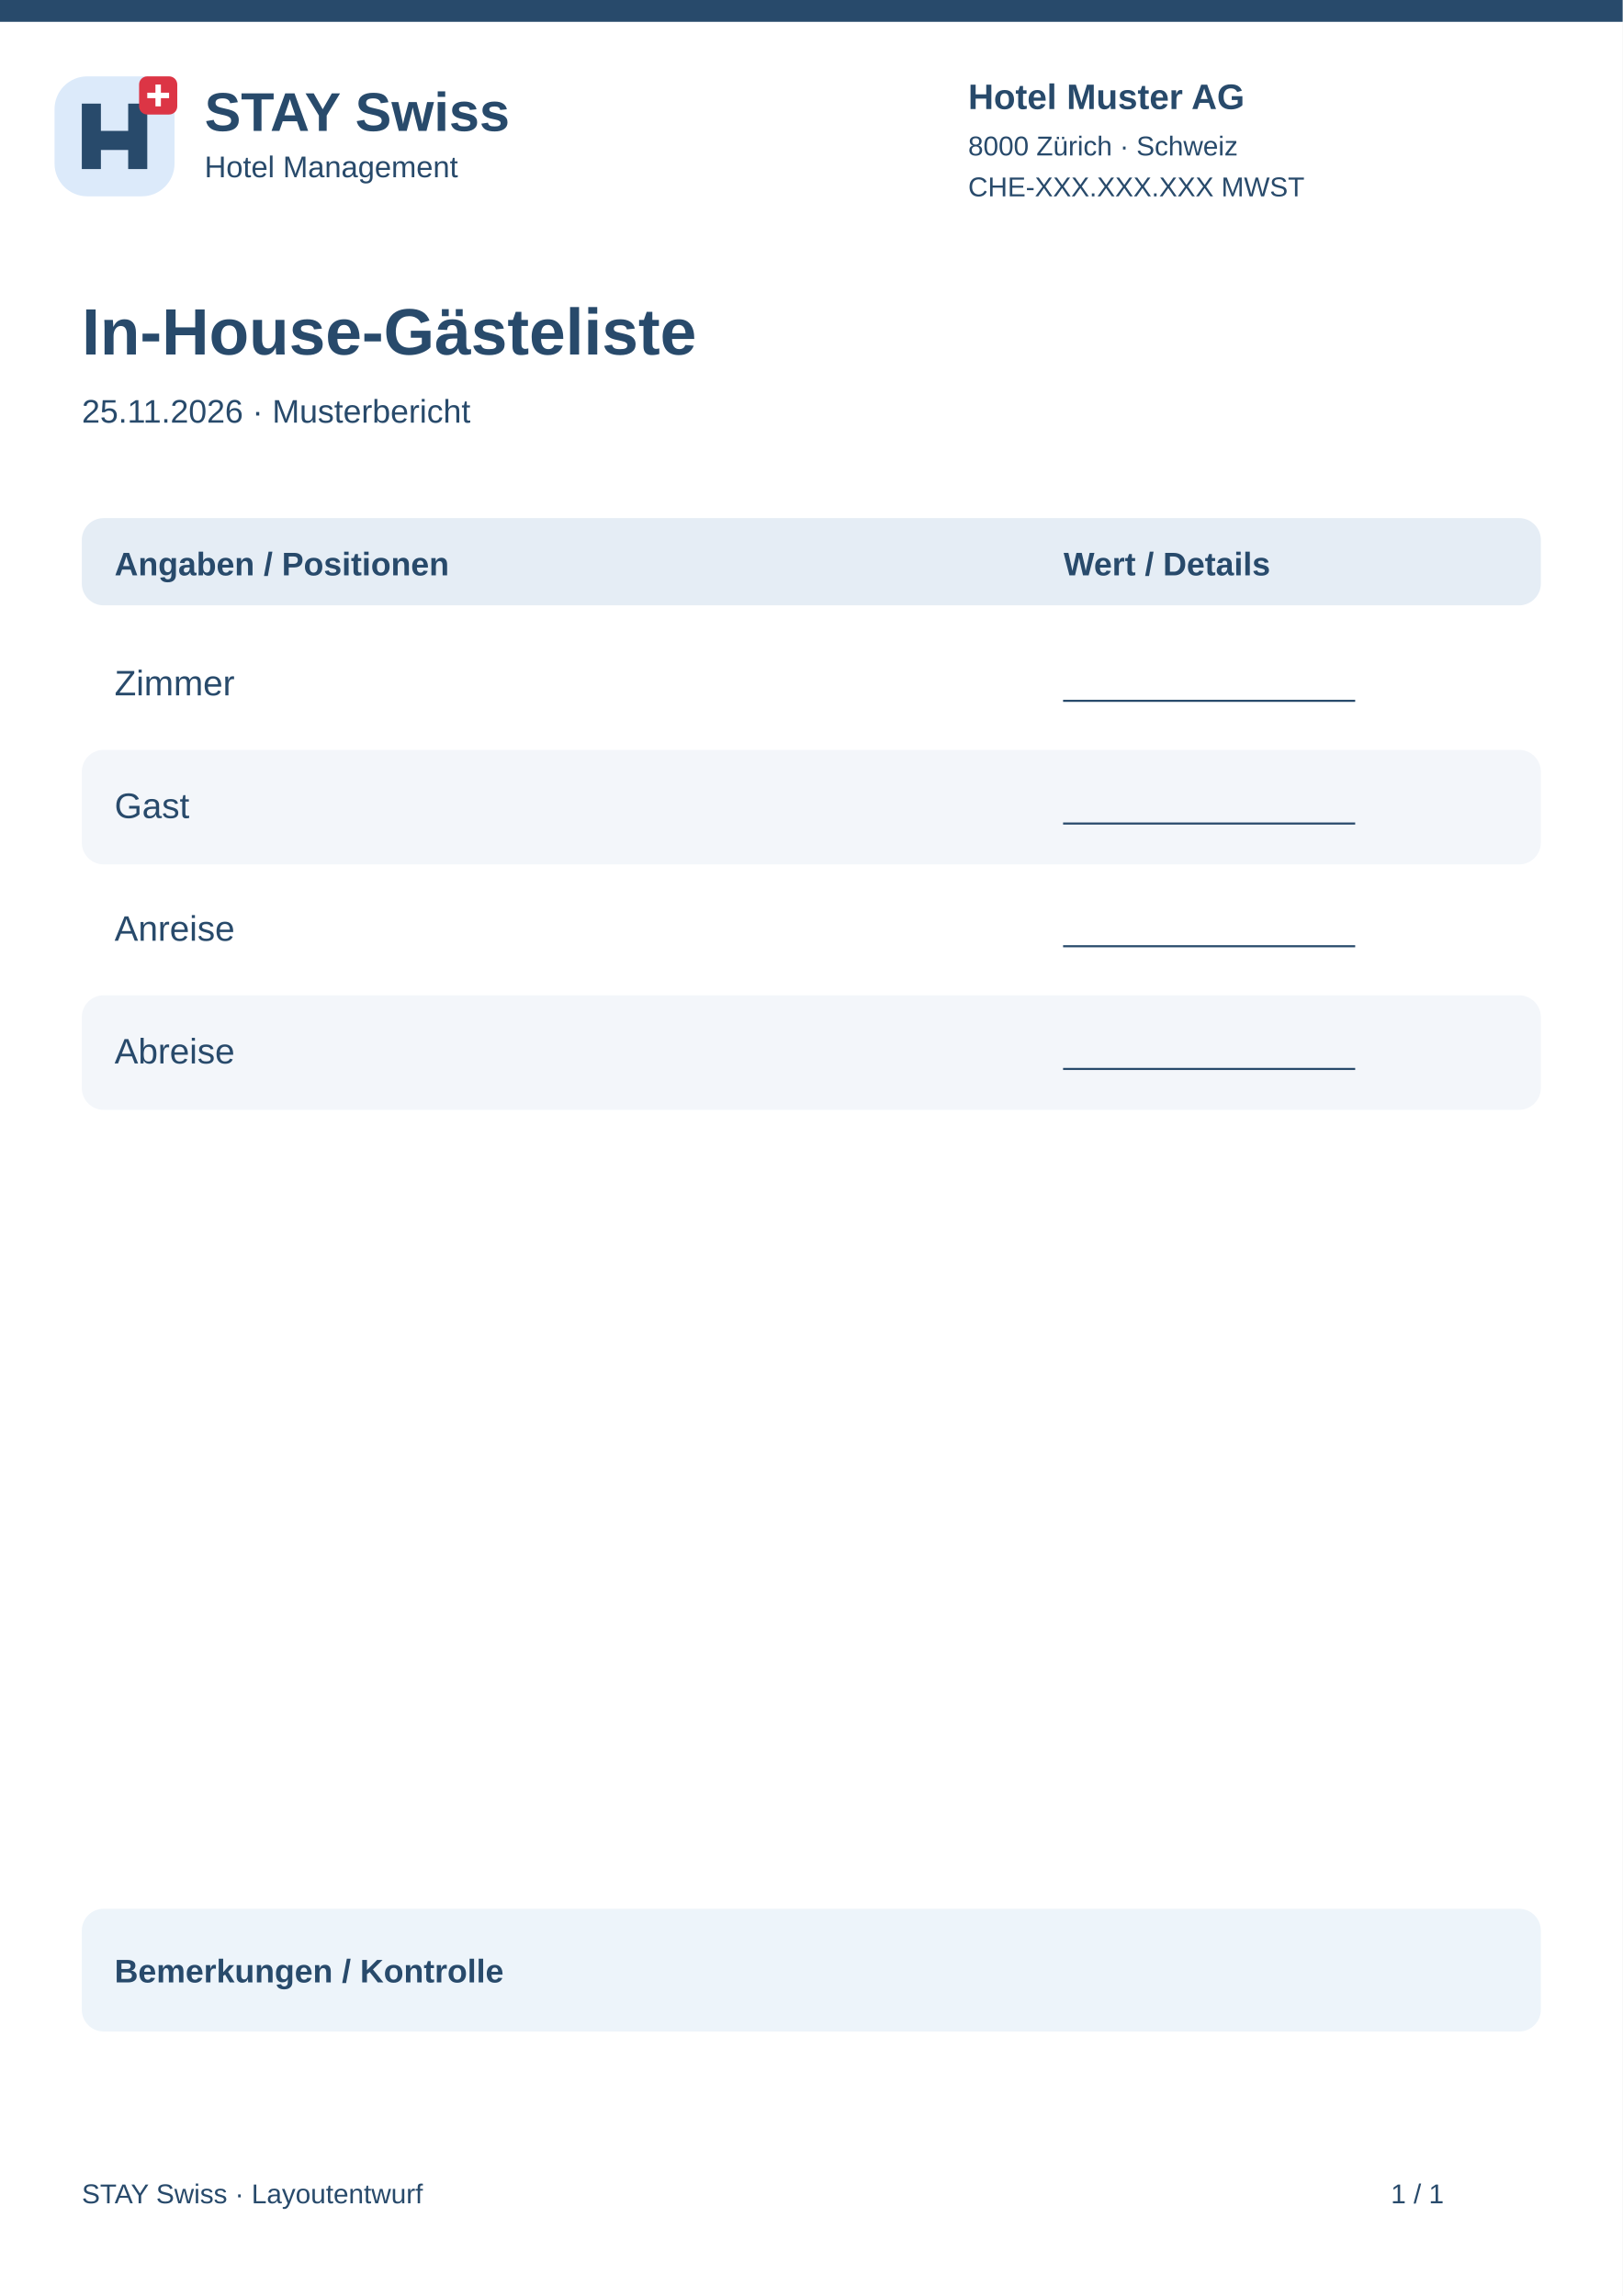
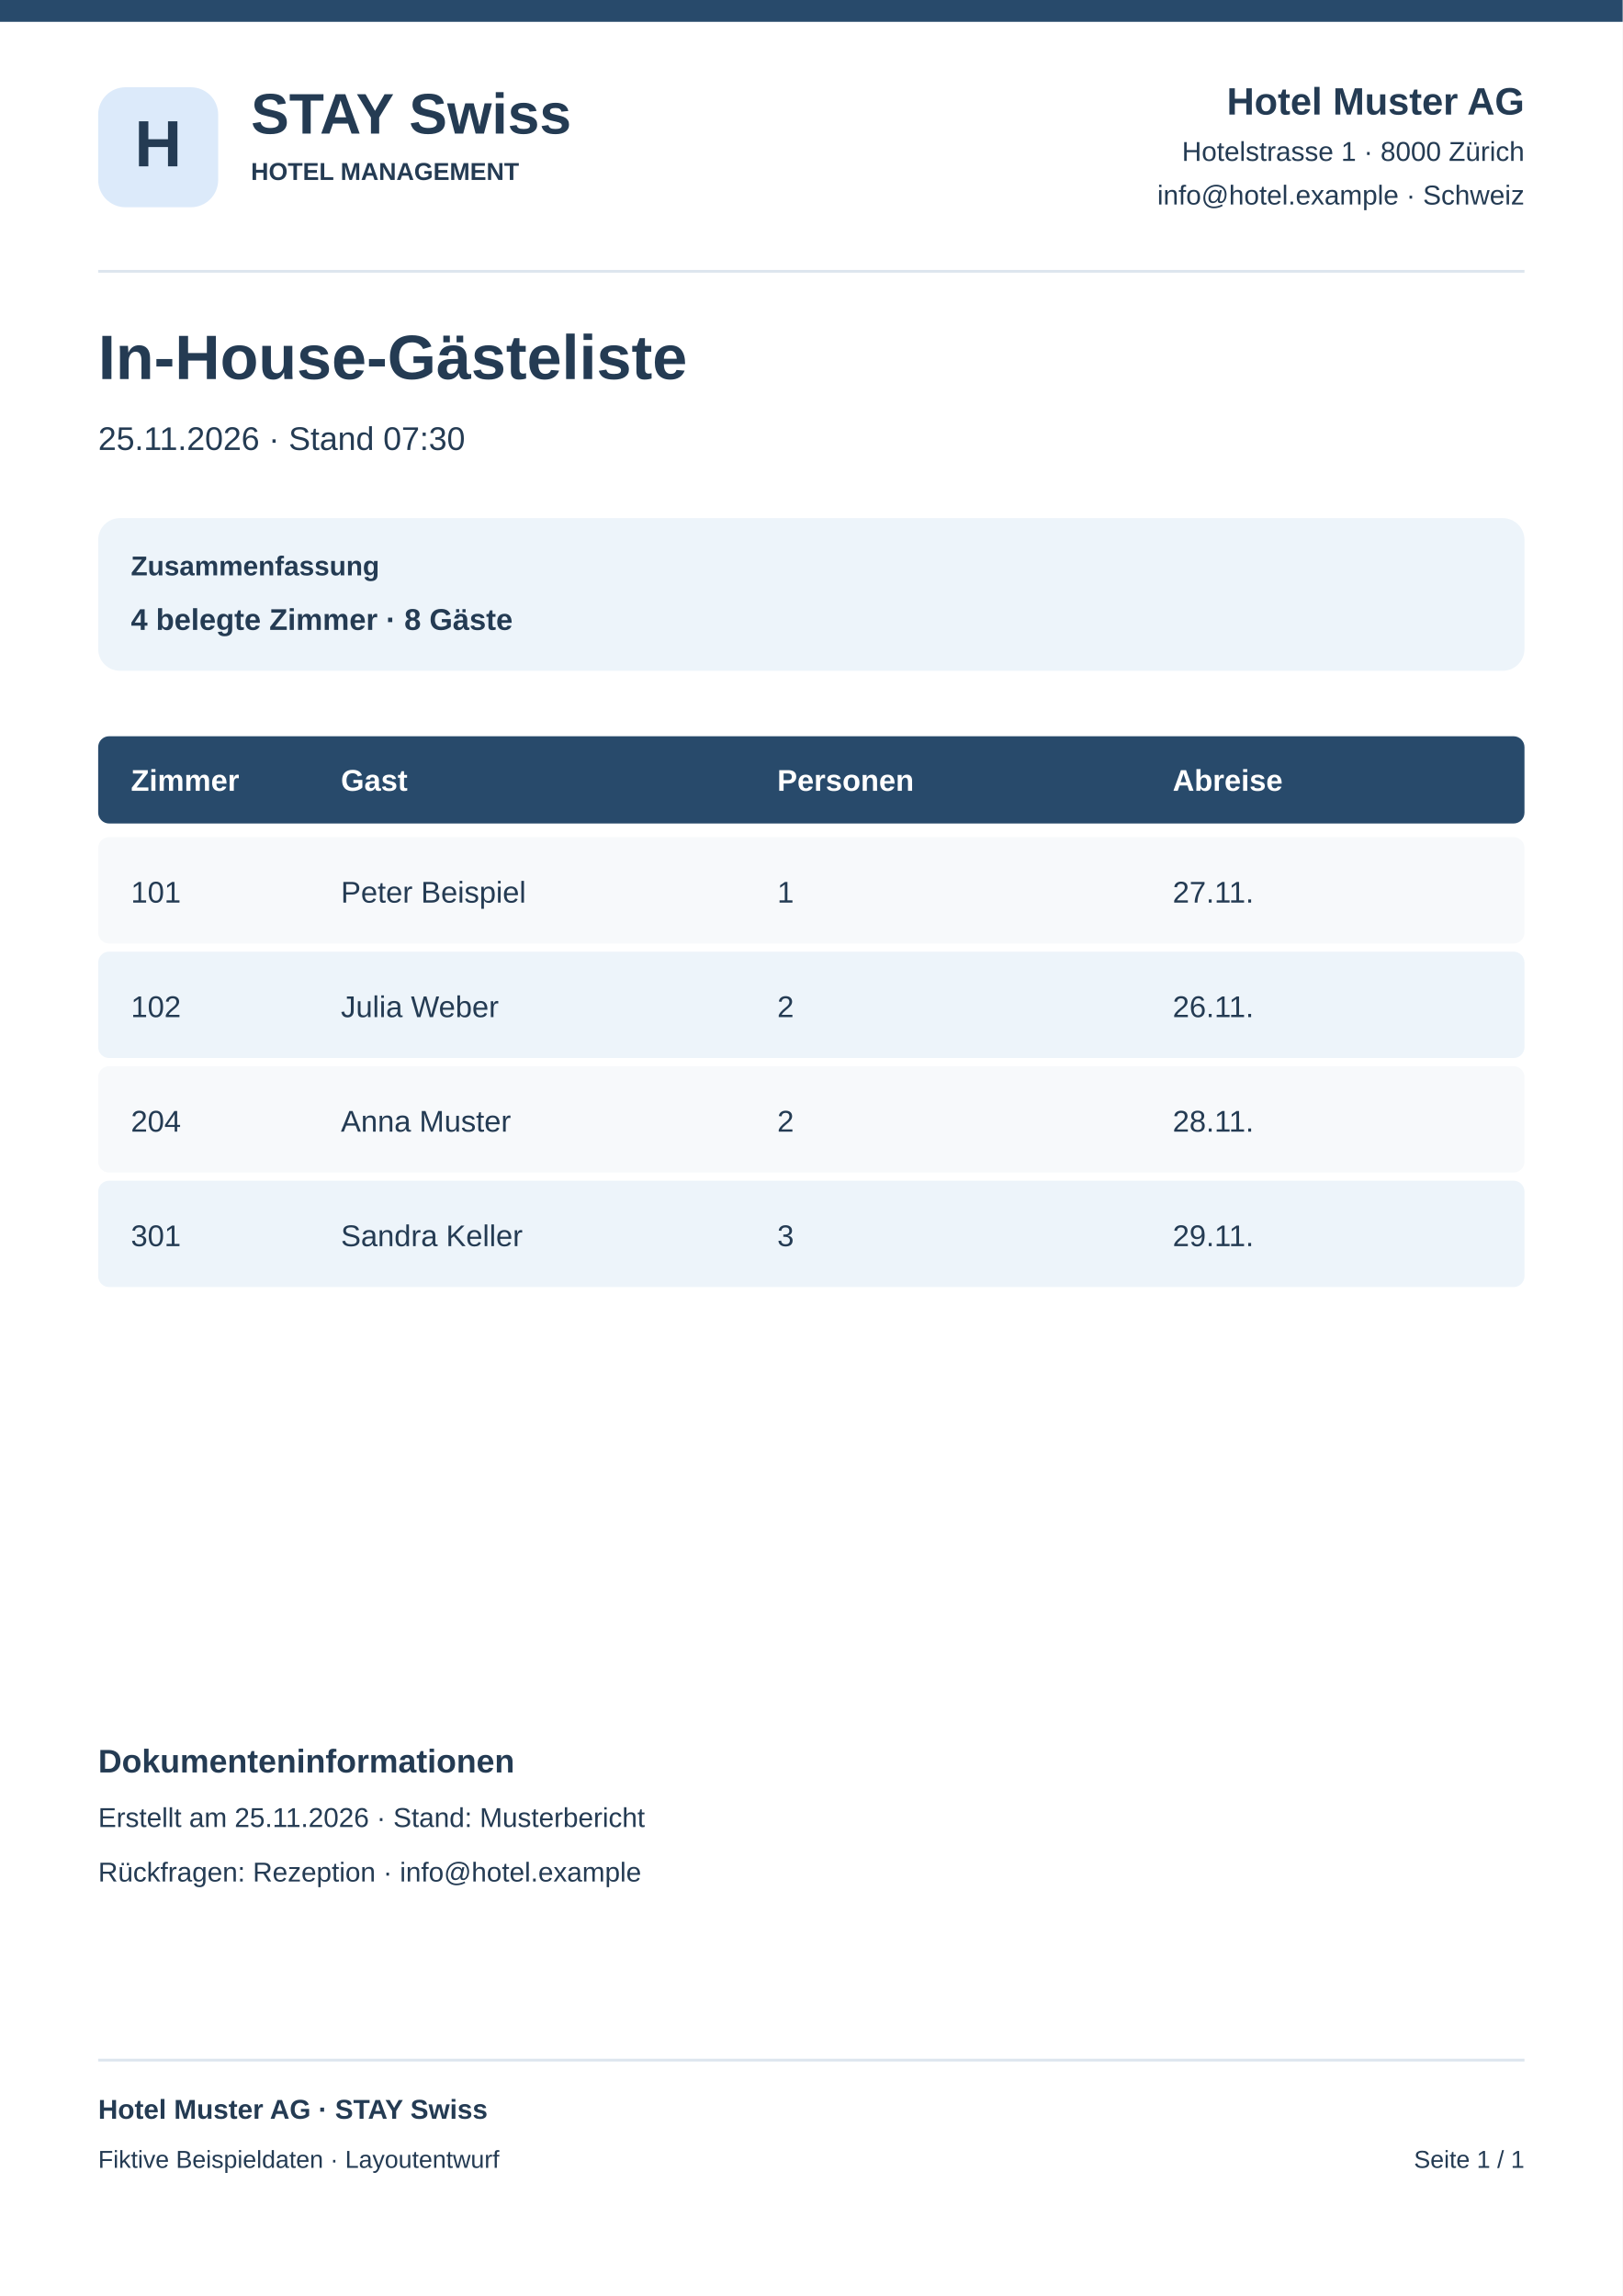
<svg xmlns="http://www.w3.org/2000/svg" width="595" height="842" viewBox="0 0 595 842">
  <rect x="0" y="0" width="595" height="842" rx="0" fill="#fff" />
  <rect x="0" y="0" width="595" height="8" rx="0" fill="#284a6b" />
-   <g transform="translate(20 28)">
-     <rect x="0" y="0" width="44" height="44" rx="12" fill="#dceafa" />
-     <path d="M10 34V10H17V20H27V10H34V34H27V27H17V34Z" fill="#284a6b" />
-     <rect x="31" y="0" width="14" height="14" rx="3" fill="#dc3545" />
-     <path d="M38 3v8m-4-4h8" stroke="white" stroke-width="2" />
-   </g>
-   <text x="75" y="48" font-family="Arial,sans-serif" font-size="20" font-weight="700" fill="#284a6b">STAY Swiss</text>
-   <text x="75" y="65" font-family="Arial,sans-serif" font-size="11" font-weight="400" fill="#284a6b">Hotel Management</text>
-   <text x="355" y="40" font-family="Arial,sans-serif" font-size="13" font-weight="700" fill="#284a6b">Hotel Muster AG</text>
-   <text x="355" y="57" font-family="Arial,sans-serif" font-size="10" font-weight="400" fill="#284a6b">8000 Zürich · Schweiz</text>
-   <text x="355" y="72" font-family="Arial,sans-serif" font-size="10" font-weight="400" fill="#284a6b">CHE-XXX.XXX.XXX MWST</text>
-   <text x="30" y="130" font-family="Arial,sans-serif" font-size="24" font-weight="700" fill="#284a6b">In-House-Gästeliste</text>
-   <text x="30" y="155" font-family="Arial,sans-serif" font-size="12" font-weight="400" fill="#284a6b">25.11.2026 · Musterbericht</text>
-   <rect x="30" y="190" width="535" height="32" rx="8" fill="#e5edf5" />
-   <text x="42" y="211" font-family="Arial,sans-serif" font-size="12" font-weight="700" fill="#284a6b">Angaben / Positionen</text>
-   <text x="390" y="211" font-family="Arial,sans-serif" font-size="12" font-weight="700" fill="#284a6b">Wert / Details</text>
-   <rect x="30" y="230" width="535" height="42" rx="8" fill="#fff" />
-   <text x="42" y="255" font-family="Arial,sans-serif" font-size="13" font-weight="400" fill="#284a6b">Zimmer</text>
-   <text x="390" y="255" font-family="Arial,sans-serif" font-size="12" font-weight="400" fill="#284a6b">________________</text>
-   <rect x="30" y="275" width="535" height="42" rx="8" fill="#f3f6fa" />
-   <text x="42" y="300" font-family="Arial,sans-serif" font-size="13" font-weight="400" fill="#284a6b">Gast</text>
-   <text x="390" y="300" font-family="Arial,sans-serif" font-size="12" font-weight="400" fill="#284a6b">________________</text>
-   <rect x="30" y="320" width="535" height="42" rx="8" fill="#fff" />
-   <text x="42" y="345" font-family="Arial,sans-serif" font-size="13" font-weight="400" fill="#284a6b">Anreise</text>
-   <text x="390" y="345" font-family="Arial,sans-serif" font-size="12" font-weight="400" fill="#284a6b">________________</text>
-   <rect x="30" y="365" width="535" height="42" rx="8" fill="#f3f6fa" />
-   <text x="42" y="390" font-family="Arial,sans-serif" font-size="13" font-weight="400" fill="#284a6b">Abreise</text>
-   <text x="390" y="390" font-family="Arial,sans-serif" font-size="12" font-weight="400" fill="#284a6b">________________</text>
-   <rect x="30" y="700" width="535" height="45" rx="8" fill="#edf4fa" />
-   <text x="42" y="727" font-family="Arial,sans-serif" font-size="12" font-weight="700" fill="#284a6b">Bemerkungen / Kontrolle</text>
-   <text x="30" y="808" font-family="Arial,sans-serif" font-size="10" font-weight="400" fill="#284a6b">STAY Swiss · Layoutentwurf</text>
-   <text x="510" y="808" font-family="Arial,sans-serif" font-size="10" font-weight="400" fill="#284a6b">1 / 1</text>
+   <rect x="36" y="32" width="44" height="44" rx="10" fill="#dceafa" />
+   <text x="58" y="61" font-family="Arial,sans-serif" font-size="24" font-weight="700" text-anchor="middle" fill="#243b53">H</text>
+   <text x="92" y="49" font-family="Arial,sans-serif" font-size="21" font-weight="700" text-anchor="start" fill="#243b53">STAY Swiss</text>
+   <text x="92" y="66" font-family="Arial,sans-serif" font-size="9" font-weight="700" text-anchor="start" fill="#243b53">HOTEL MANAGEMENT</text>
+   <text x="559" y="42" font-family="Arial,sans-serif" font-size="14" font-weight="700" text-anchor="end" fill="#243b53">Hotel Muster AG</text>
+   <text x="559" y="59" font-family="Arial,sans-serif" font-size="10" font-weight="400" text-anchor="end" fill="#243b53">Hotelstrasse 1 · 8000 Zürich</text>
+   <text x="559" y="75" font-family="Arial,sans-serif" font-size="10" font-weight="400" text-anchor="end" fill="#243b53">info@hotel.example · Schweiz</text>
+   <rect x="36" y="99" width="523" height="1" rx="0" fill="#dce5ee" />
+   <text x="36" y="139" font-family="Arial,sans-serif" font-size="23" font-weight="700" text-anchor="start" fill="#243b53">In-House-Gästeliste</text>
+   <text x="36" y="165" font-family="Arial,sans-serif" font-size="12" font-weight="400" text-anchor="start" fill="#243b53">25.11.2026 · Stand 07:30</text>
+   <rect x="36" y="190" width="523" height="56" rx="8" fill="#edf4fa" />
+   <text x="48" y="211" font-family="Arial,sans-serif" font-size="10" font-weight="700" text-anchor="start" fill="#243b53">Zusammenfassung</text>
+   <text x="48" y="231" font-family="Arial,sans-serif" font-size="11" font-weight="700" text-anchor="start" fill="#243b53">4 belegte Zimmer · 8 Gäste</text>
+   <rect x="36" y="270" width="523" height="32" rx="4" fill="#284a6b" />
+   <text x="48" y="290" font-family="Arial,sans-serif" font-size="11" font-weight="700" text-anchor="start" fill="#fff">Zimmer</text>
+   <text x="125" y="290" font-family="Arial,sans-serif" font-size="11" font-weight="700" text-anchor="start" fill="#fff">Gast</text>
+   <text x="285" y="290" font-family="Arial,sans-serif" font-size="11" font-weight="700" text-anchor="start" fill="#fff">Personen</text>
+   <text x="430" y="290" font-family="Arial,sans-serif" font-size="11" font-weight="700" text-anchor="start" fill="#fff">Abreise</text>
+   <rect x="36" y="307" width="523" height="39" rx="4" fill="#f7f9fb" />
+   <text x="48" y="331" font-family="Arial,sans-serif" font-size="11" font-weight="400" text-anchor="start" fill="#243b53">101</text>
+   <text x="125" y="331" font-family="Arial,sans-serif" font-size="11" font-weight="400" text-anchor="start" fill="#243b53">Peter Beispiel</text>
+   <text x="285" y="331" font-family="Arial,sans-serif" font-size="11" font-weight="400" text-anchor="start" fill="#243b53">1</text>
+   <text x="430" y="331" font-family="Arial,sans-serif" font-size="11" font-weight="400" text-anchor="start" fill="#243b53">27.11.</text>
+   <rect x="36" y="349" width="523" height="39" rx="4" fill="#edf4fa" />
+   <text x="48" y="373" font-family="Arial,sans-serif" font-size="11" font-weight="400" text-anchor="start" fill="#243b53">102</text>
+   <text x="125" y="373" font-family="Arial,sans-serif" font-size="11" font-weight="400" text-anchor="start" fill="#243b53">Julia Weber</text>
+   <text x="285" y="373" font-family="Arial,sans-serif" font-size="11" font-weight="400" text-anchor="start" fill="#243b53">2</text>
+   <text x="430" y="373" font-family="Arial,sans-serif" font-size="11" font-weight="400" text-anchor="start" fill="#243b53">26.11.</text>
+   <rect x="36" y="391" width="523" height="39" rx="4" fill="#f7f9fb" />
+   <text x="48" y="415" font-family="Arial,sans-serif" font-size="11" font-weight="400" text-anchor="start" fill="#243b53">204</text>
+   <text x="125" y="415" font-family="Arial,sans-serif" font-size="11" font-weight="400" text-anchor="start" fill="#243b53">Anna Muster</text>
+   <text x="285" y="415" font-family="Arial,sans-serif" font-size="11" font-weight="400" text-anchor="start" fill="#243b53">2</text>
+   <text x="430" y="415" font-family="Arial,sans-serif" font-size="11" font-weight="400" text-anchor="start" fill="#243b53">28.11.</text>
+   <rect x="36" y="433" width="523" height="39" rx="4" fill="#edf4fa" />
+   <text x="48" y="457" font-family="Arial,sans-serif" font-size="11" font-weight="400" text-anchor="start" fill="#243b53">301</text>
+   <text x="125" y="457" font-family="Arial,sans-serif" font-size="11" font-weight="400" text-anchor="start" fill="#243b53">Sandra Keller</text>
+   <text x="285" y="457" font-family="Arial,sans-serif" font-size="11" font-weight="400" text-anchor="start" fill="#243b53">3</text>
+   <text x="430" y="457" font-family="Arial,sans-serif" font-size="11" font-weight="400" text-anchor="start" fill="#243b53">29.11.</text>
+   <text x="36" y="650" font-family="Arial,sans-serif" font-size="12" font-weight="700" text-anchor="start" fill="#243b53">Dokumenteninformationen</text>
+   <text x="36" y="670" font-family="Arial,sans-serif" font-size="10" font-weight="400" text-anchor="start" fill="#243b53">Erstellt am 25.11.2026 · Stand: Musterbericht</text>
+   <text x="36" y="690" font-family="Arial,sans-serif" font-size="10" font-weight="400" text-anchor="start" fill="#243b53">Rückfragen: Rezeption · info@hotel.example</text>
+   <rect x="36" y="755" width="523" height="1" rx="0" fill="#dce5ee" />
+   <text x="36" y="777" font-family="Arial,sans-serif" font-size="10" font-weight="700" text-anchor="start" fill="#243b53">Hotel Muster AG · STAY Swiss</text>
+   <text x="36" y="795" font-family="Arial,sans-serif" font-size="9" font-weight="400" text-anchor="start" fill="#243b53">Fiktive Beispieldaten · Layoutentwurf</text>
+   <text x="559" y="795" font-family="Arial,sans-serif" font-size="9" font-weight="400" text-anchor="end" fill="#243b53">Seite 1 / 1</text>
</svg>
